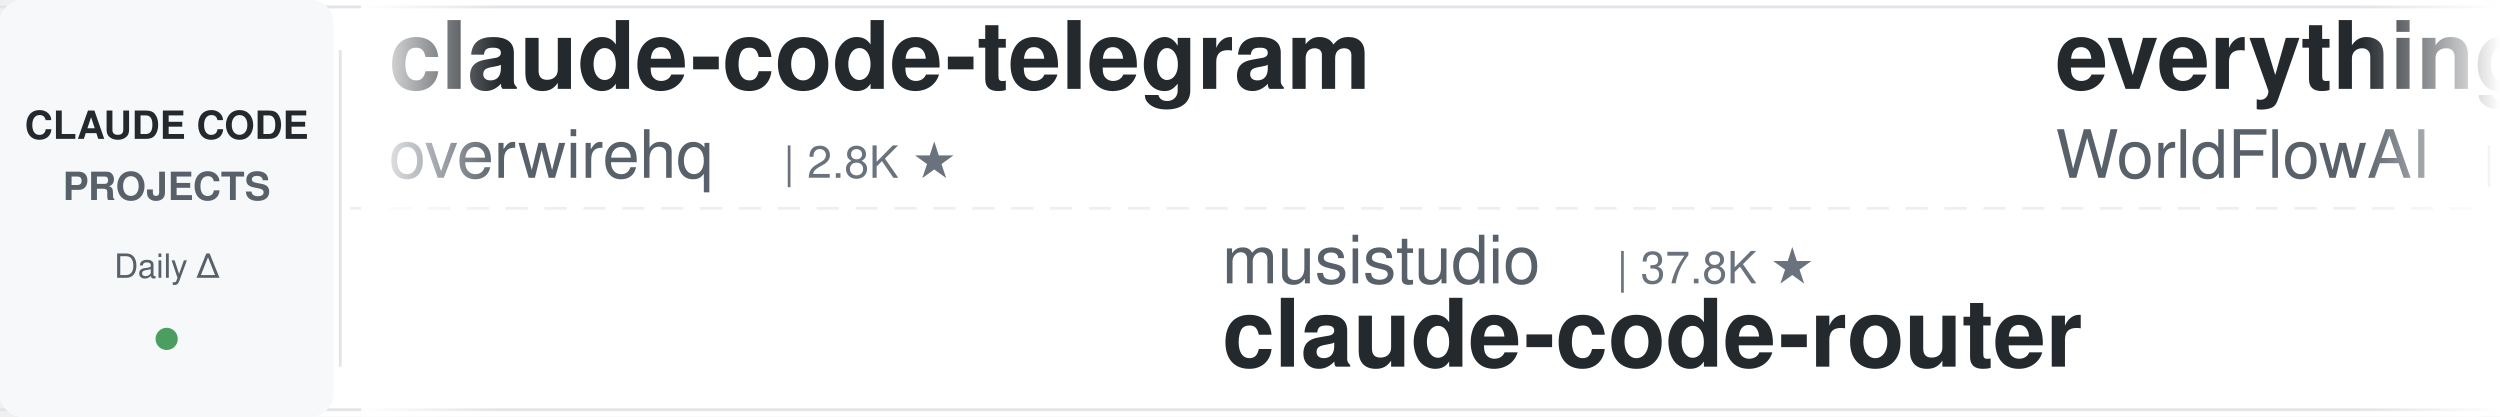
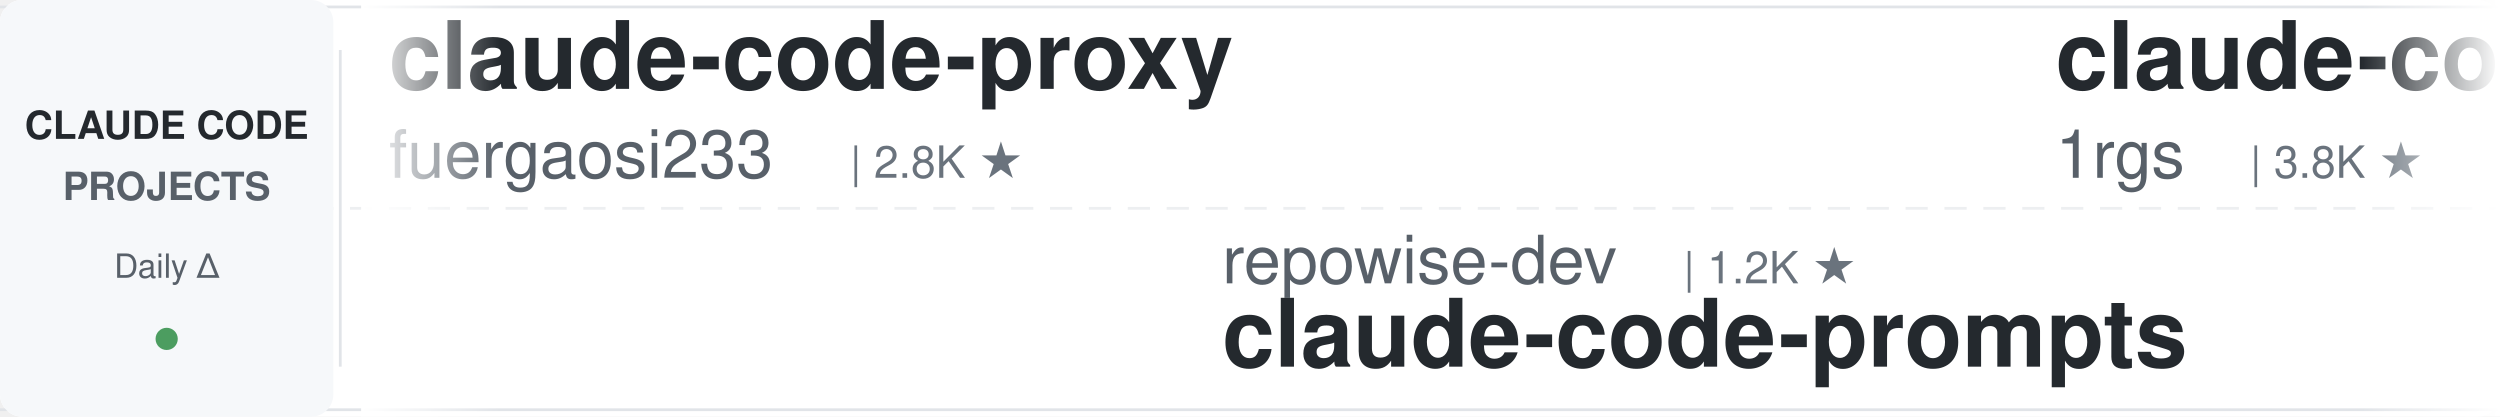
<svg xmlns="http://www.w3.org/2000/svg" width="900" height="150">
  <defs>
    <linearGradient id="leftFade" x1="0%" y1="0%" x2="100%" y2="0%">
      <stop offset="0%" style="stop-color:#ffffff;stop-opacity:1" />
      <stop offset="100%" style="stop-color:#ffffff;stop-opacity:0" />
    </linearGradient>
    <linearGradient id="rightFade" x1="0%" y1="0%" x2="100%" y2="0%">
      <stop offset="0%" style="stop-color:#ffffff;stop-opacity:0" />
      <stop offset="100%" style="stop-color:#ffffff;stop-opacity:1" />
    </linearGradient>
  </defs>
  <rect width="900" height="150" fill="#ffffff" rx="8" />
  <rect x="0" y="2" width="900" height="1" fill="#e1e4e8" />
  <rect x="0" y="147" width="900" height="1" fill="#e1e4e8" />
  <line x1="0" y1="75" x2="900" y2="75" stroke="#e1e4e8" stroke-width="1" stroke-dasharray="8 6" opacity="0.6" />
  <rect x="0" y="0" width="120" height="150" fill="#f6f8fa" rx="8" />
  <text x="60" y="50" font-family="-apple-system, BlinkMacSystemFont, 'Segoe UI', Helvetica, Arial, sans-serif" font-size="14" font-weight="600" fill="#24292e" text-anchor="middle">CLAUDE CODE</text>
  <text x="60" y="72" font-family="-apple-system, BlinkMacSystemFont, 'Segoe UI', Helvetica, Arial, sans-serif" font-size="14" font-weight="600" fill="#586069" text-anchor="middle">PROJECTS</text>
  <text x="60" y="100" font-family="-apple-system, BlinkMacSystemFont, 'Segoe UI', Helvetica, Arial, sans-serif" font-size="12" font-weight="500" fill="#586069" text-anchor="middle">Daily Δ</text>
  <circle cx="60" cy="122" r="4" fill="#22863a" opacity="0.8" />
  <rect x="122" y="18" width="1" height="114" fill="#e1e4e8" />
  <clipPath id="tickerClip">
    <rect x="130" y="0" width="770" height="150" />
  </clipPath>
  <g clip-path="url(#tickerClip)">
    <g id="tickerItems">
      <animateTransform attributeName="transform" attributeType="XML" type="translate" from="0 0" to="-3000 0" dur="54s" repeatCount="indefinite" />
      <g transform="translate(0, 0)">
-         <text x="140" y="32" font-family="-apple-system, BlinkMacSystemFont, 'Segoe UI', Helvetica, Arial, sans-serif" font-size="34" font-weight="600" fill="#24292e">claude-code-telegram</text>
-         <text x="140" y="64" font-family="-apple-system, BlinkMacSystemFont, 'Segoe UI', Helvetica, Arial, sans-serif" font-size="24" font-weight="400" fill="#586069">overwirehq</text>
-         <text x="282" y="64" font-family="-apple-system, BlinkMacSystemFont, 'Segoe UI', Helvetica, Arial, sans-serif" font-size="16" font-weight="500" fill="#6a737d">| 2.8K ★</text>
+         <text x="140" y="32" font-family="-apple-system, BlinkMacSystemFont, 'Segoe UI', Helvetica, Arial, sans-serif" font-size="34" font-weight="600" fill="#24292e">claude-code-proxy</text>
+         <text x="140" y="64" font-family="-apple-system, BlinkMacSystemFont, 'Segoe UI', Helvetica, Arial, sans-serif" font-size="24" font-weight="400" fill="#586069">fuergaosi233</text>
+         <text x="306" y="64" font-family="-apple-system, BlinkMacSystemFont, 'Segoe UI', Helvetica, Arial, sans-serif" font-size="16" font-weight="500" fill="#6a737d">| 2.8K ★</text>
      </g>
      <g transform="translate(300, 0)">
-         <text x="140" y="102" font-family="-apple-system, BlinkMacSystemFont, 'Segoe UI', Helvetica, Arial, sans-serif" font-size="24" font-weight="400" fill="#586069">musistudio</text>
-         <text x="282" y="102" font-family="-apple-system, BlinkMacSystemFont, 'Segoe UI', Helvetica, Arial, sans-serif" font-size="16" font-weight="500" fill="#6a737d">| 37.8K ★</text>
-         <text x="140" y="132" font-family="-apple-system, BlinkMacSystemFont, 'Segoe UI', Helvetica, Arial, sans-serif" font-size="34" font-weight="600" fill="#24292e">claude-code-router</text>
+         <text x="140" y="102" font-family="-apple-system, BlinkMacSystemFont, 'Segoe UI', Helvetica, Arial, sans-serif" font-size="24" font-weight="400" fill="#586069">repowise-dev</text>
+         <text x="306" y="102" font-family="-apple-system, BlinkMacSystemFont, 'Segoe UI', Helvetica, Arial, sans-serif" font-size="16" font-weight="500" fill="#6a737d">| 1.2K ★</text>
+         <text x="140" y="132" font-family="-apple-system, BlinkMacSystemFont, 'Segoe UI', Helvetica, Arial, sans-serif" font-size="34" font-weight="600" fill="#24292e">claude-code-prompts</text>
      </g>
      <g transform="translate(600, 0)">
-         <text x="140" y="32" font-family="-apple-system, BlinkMacSystemFont, 'Segoe UI', Helvetica, Arial, sans-serif" font-size="34" font-weight="600" fill="#24292e">everything-claude-code</text>
-         <text x="140" y="64" font-family="-apple-system, BlinkMacSystemFont, 'Segoe UI', Helvetica, Arial, sans-serif" font-size="24" font-weight="400" fill="#586069">WorldFlowAI</text>
-         <text x="294" y="64" font-family="-apple-system, BlinkMacSystemFont, 'Segoe UI', Helvetica, Arial, sans-serif" font-size="16" font-weight="500" fill="#6a737d">| 5.2K ★</text>
+         <text x="140" y="32" font-family="-apple-system, BlinkMacSystemFont, 'Segoe UI', Helvetica, Arial, sans-serif" font-size="34" font-weight="600" fill="#24292e">claude-code-proxy</text>
+         <text x="140" y="64" font-family="-apple-system, BlinkMacSystemFont, 'Segoe UI', Helvetica, Arial, sans-serif" font-size="24" font-weight="400" fill="#586069">1rgs</text>
+         <text x="210" y="64" font-family="-apple-system, BlinkMacSystemFont, 'Segoe UI', Helvetica, Arial, sans-serif" font-size="16" font-weight="500" fill="#6a737d">| 3.8K ★</text>
      </g>
      <g transform="translate(900, 0)">
-         <text x="140" y="102" font-family="-apple-system, BlinkMacSystemFont, 'Segoe UI', Helvetica, Arial, sans-serif" font-size="24" font-weight="400" fill="#586069">disler</text>
-         <text x="234" y="102" font-family="-apple-system, BlinkMacSystemFont, 'Segoe UI', Helvetica, Arial, sans-serif" font-size="16" font-weight="500" fill="#6a737d">| 1.7K ★</text>
-         <text x="140" y="132" font-family="-apple-system, BlinkMacSystemFont, 'Segoe UI', Helvetica, Arial, sans-serif" font-size="34" font-weight="600" fill="#24292e">pi-vs-claude-code</text>
+         <text x="140" y="102" font-family="-apple-system, BlinkMacSystemFont, 'Segoe UI', Helvetica, Arial, sans-serif" font-size="24" font-weight="400" fill="#586069">SeemSeam</text>
+         <text x="258" y="102" font-family="-apple-system, BlinkMacSystemFont, 'Segoe UI', Helvetica, Arial, sans-serif" font-size="16" font-weight="500" fill="#6a737d">| 3.6K ★</text>
+         <text x="140" y="132" font-family="-apple-system, BlinkMacSystemFont, 'Segoe UI', Helvetica, Arial, sans-serif" font-size="34" font-weight="600" fill="#24292e">claude_codex_bridge</text>
      </g>
      <g transform="translate(1200, 0)">
-         <text x="140" y="32" font-family="-apple-system, BlinkMacSystemFont, 'Segoe UI', Helvetica, Arial, sans-serif" font-size="34" font-weight="600" fill="#24292e">claude-code-my-workflow</text>
-         <text x="140" y="64" font-family="-apple-system, BlinkMacSystemFont, 'Segoe UI', Helvetica, Arial, sans-serif" font-size="24" font-weight="400" fill="#586069">pedrohcgs</text>
-         <text x="270" y="64" font-family="-apple-system, BlinkMacSystemFont, 'Segoe UI', Helvetica, Arial, sans-serif" font-size="16" font-weight="500" fill="#6a737d">| 1.7K ★</text>
+         <text x="140" y="32" font-family="-apple-system, BlinkMacSystemFont, 'Segoe UI', Helvetica, Arial, sans-serif" font-size="34" font-weight="600" fill="#24292e">pi-vs-claude-code</text>
+         <text x="140" y="64" font-family="-apple-system, BlinkMacSystemFont, 'Segoe UI', Helvetica, Arial, sans-serif" font-size="24" font-weight="400" fill="#586069">disler</text>
+         <text x="234" y="64" font-family="-apple-system, BlinkMacSystemFont, 'Segoe UI', Helvetica, Arial, sans-serif" font-size="16" font-weight="500" fill="#6a737d">| 1.7K ★</text>
      </g>
      <g transform="translate(1500, 0)">
-         <text x="140" y="102" font-family="-apple-system, BlinkMacSystemFont, 'Segoe UI', Helvetica, Arial, sans-serif" font-size="24" font-weight="400" fill="#586069">shareAI-lab</text>
-         <text x="294" y="102" font-family="-apple-system, BlinkMacSystemFont, 'Segoe UI', Helvetica, Arial, sans-serif" font-size="16" font-weight="500" fill="#6a737d">| 79.0K ★</text>
-         <text x="140" y="132" font-family="-apple-system, BlinkMacSystemFont, 'Segoe UI', Helvetica, Arial, sans-serif" font-size="34" font-weight="600" fill="#24292e">learn-claude-code</text>
+         <text x="140" y="102" font-family="-apple-system, BlinkMacSystemFont, 'Segoe UI', Helvetica, Arial, sans-serif" font-size="24" font-weight="400" fill="#586069">pedrohcgs</text>
+         <text x="270" y="102" font-family="-apple-system, BlinkMacSystemFont, 'Segoe UI', Helvetica, Arial, sans-serif" font-size="16" font-weight="500" fill="#6a737d">| 1.7K ★</text>
+         <text x="140" y="132" font-family="-apple-system, BlinkMacSystemFont, 'Segoe UI', Helvetica, Arial, sans-serif" font-size="34" font-weight="600" fill="#24292e">claude-code-my-workflow</text>
      </g>
      <g transform="translate(1800, 0)">
-         <text x="140" y="32" font-family="-apple-system, BlinkMacSystemFont, 'Segoe UI', Helvetica, Arial, sans-serif" font-size="34" font-weight="600" fill="#24292e">claude-code-rust</text>
-         <text x="140" y="64" font-family="-apple-system, BlinkMacSystemFont, 'Segoe UI', Helvetica, Arial, sans-serif" font-size="24" font-weight="400" fill="#586069">lorryjovens-hub</text>
-         <text x="342" y="64" font-family="-apple-system, BlinkMacSystemFont, 'Segoe UI', Helvetica, Arial, sans-serif" font-size="16" font-weight="500" fill="#6a737d">| 1.7K ★</text>
+         <text x="140" y="32" font-family="-apple-system, BlinkMacSystemFont, 'Segoe UI', Helvetica, Arial, sans-serif" font-size="34" font-weight="600" fill="#24292e">claude-code-best-practic...</text>
+         <text x="140" y="64" font-family="-apple-system, BlinkMacSystemFont, 'Segoe UI', Helvetica, Arial, sans-serif" font-size="24" font-weight="400" fill="#586069">shanraisshan</text>
+         <text x="306" y="64" font-family="-apple-system, BlinkMacSystemFont, 'Segoe UI', Helvetica, Arial, sans-serif" font-size="16" font-weight="500" fill="#6a737d">| 67.9K ★</text>
      </g>
      <g transform="translate(2100, 0)">
-         <text x="140" y="102" font-family="-apple-system, BlinkMacSystemFont, 'Segoe UI', Helvetica, Arial, sans-serif" font-size="24" font-weight="400" fill="#586069">anthropics</text>
-         <text x="282" y="102" font-family="-apple-system, BlinkMacSystemFont, 'Segoe UI', Helvetica, Arial, sans-serif" font-size="16" font-weight="500" fill="#6a737d">| 6.5K ★</text>
-         <text x="140" y="132" font-family="-apple-system, BlinkMacSystemFont, 'Segoe UI', Helvetica, Arial, sans-serif" font-size="34" font-weight="600" fill="#24292e">claude-code-security-rev...</text>
+         <text x="140" y="102" font-family="-apple-system, BlinkMacSystemFont, 'Segoe UI', Helvetica, Arial, sans-serif" font-size="24" font-weight="400" fill="#586069">luyao618</text>
+         <text x="258" y="102" font-family="-apple-system, BlinkMacSystemFont, 'Segoe UI', Helvetica, Arial, sans-serif" font-size="16" font-weight="500" fill="#6a737d">| 1.7K ★</text>
+         <text x="140" y="132" font-family="-apple-system, BlinkMacSystemFont, 'Segoe UI', Helvetica, Arial, sans-serif" font-size="34" font-weight="600" fill="#24292e">Claude-Code-Source-Study</text>
      </g>
      <g transform="translate(2400, 0)">
-         <text x="140" y="32" font-family="-apple-system, BlinkMacSystemFont, 'Segoe UI', Helvetica, Arial, sans-serif" font-size="34" font-weight="600" fill="#24292e">claude-code-source</text>
-         <text x="140" y="64" font-family="-apple-system, BlinkMacSystemFont, 'Segoe UI', Helvetica, Arial, sans-serif" font-size="24" font-weight="400" fill="#586069">hangsman</text>
-         <text x="258" y="64" font-family="-apple-system, BlinkMacSystemFont, 'Segoe UI', Helvetica, Arial, sans-serif" font-size="16" font-weight="500" fill="#6a737d">| 799 ★</text>
+         <text x="140" y="32" font-family="-apple-system, BlinkMacSystemFont, 'Segoe UI', Helvetica, Arial, sans-serif" font-size="34" font-weight="600" fill="#24292e">claude-code-workflows</text>
+         <text x="140" y="64" font-family="-apple-system, BlinkMacSystemFont, 'Segoe UI', Helvetica, Arial, sans-serif" font-size="24" font-weight="400" fill="#586069">OneRedOak</text>
+         <text x="270" y="64" font-family="-apple-system, BlinkMacSystemFont, 'Segoe UI', Helvetica, Arial, sans-serif" font-size="16" font-weight="500" fill="#6a737d">| 3.9K ★</text>
      </g>
      <g transform="translate(2700, 0)">
-         <text x="140" y="102" font-family="-apple-system, BlinkMacSystemFont, 'Segoe UI', Helvetica, Arial, sans-serif" font-size="24" font-weight="400" fill="#586069">rohitg00</text>
-         <text x="258" y="102" font-family="-apple-system, BlinkMacSystemFont, 'Segoe UI', Helvetica, Arial, sans-serif" font-size="16" font-weight="500" fill="#6a737d">| 2.7K ★</text>
-         <text x="140" y="132" font-family="-apple-system, BlinkMacSystemFont, 'Segoe UI', Helvetica, Arial, sans-serif" font-size="34" font-weight="600" fill="#24292e">awesome-claude-code-tool...</text>
+         <text x="140" y="102" font-family="-apple-system, BlinkMacSystemFont, 'Segoe UI', Helvetica, Arial, sans-serif" font-size="24" font-weight="400" fill="#586069">techjarves</text>
+         <text x="282" y="102" font-family="-apple-system, BlinkMacSystemFont, 'Segoe UI', Helvetica, Arial, sans-serif" font-size="16" font-weight="500" fill="#6a737d">| 1.6K ★</text>
+         <text x="140" y="132" font-family="-apple-system, BlinkMacSystemFont, 'Segoe UI', Helvetica, Arial, sans-serif" font-size="34" font-weight="600" fill="#24292e">ClaudeCode-Portable</text>
      </g>
      <g transform="translate(3000, 0)">
-         <text x="140" y="32" font-family="-apple-system, BlinkMacSystemFont, 'Segoe UI', Helvetica, Arial, sans-serif" font-size="34" font-weight="600" fill="#24292e">claude-code-telegram</text>
-         <text x="140" y="64" font-family="-apple-system, BlinkMacSystemFont, 'Segoe UI', Helvetica, Arial, sans-serif" font-size="24" font-weight="400" fill="#586069">overwirehq</text>
-         <text x="282" y="64" font-family="-apple-system, BlinkMacSystemFont, 'Segoe UI', Helvetica, Arial, sans-serif" font-size="16" font-weight="500" fill="#6a737d">| 2.8K ★</text>
+         <text x="140" y="32" font-family="-apple-system, BlinkMacSystemFont, 'Segoe UI', Helvetica, Arial, sans-serif" font-size="34" font-weight="600" fill="#24292e">claude-code-proxy</text>
+         <text x="140" y="64" font-family="-apple-system, BlinkMacSystemFont, 'Segoe UI', Helvetica, Arial, sans-serif" font-size="24" font-weight="400" fill="#586069">fuergaosi233</text>
+         <text x="306" y="64" font-family="-apple-system, BlinkMacSystemFont, 'Segoe UI', Helvetica, Arial, sans-serif" font-size="16" font-weight="500" fill="#6a737d">| 2.8K ★</text>
      </g>
      <g transform="translate(3300, 0)">
-         <text x="140" y="102" font-family="-apple-system, BlinkMacSystemFont, 'Segoe UI', Helvetica, Arial, sans-serif" font-size="24" font-weight="400" fill="#586069">musistudio</text>
-         <text x="282" y="102" font-family="-apple-system, BlinkMacSystemFont, 'Segoe UI', Helvetica, Arial, sans-serif" font-size="16" font-weight="500" fill="#6a737d">| 37.8K ★</text>
-         <text x="140" y="132" font-family="-apple-system, BlinkMacSystemFont, 'Segoe UI', Helvetica, Arial, sans-serif" font-size="34" font-weight="600" fill="#24292e">claude-code-router</text>
+         <text x="140" y="102" font-family="-apple-system, BlinkMacSystemFont, 'Segoe UI', Helvetica, Arial, sans-serif" font-size="24" font-weight="400" fill="#586069">repowise-dev</text>
+         <text x="306" y="102" font-family="-apple-system, BlinkMacSystemFont, 'Segoe UI', Helvetica, Arial, sans-serif" font-size="16" font-weight="500" fill="#6a737d">| 1.2K ★</text>
+         <text x="140" y="132" font-family="-apple-system, BlinkMacSystemFont, 'Segoe UI', Helvetica, Arial, sans-serif" font-size="34" font-weight="600" fill="#24292e">claude-code-prompts</text>
      </g>
      <g transform="translate(3600, 0)">
-         <text x="140" y="32" font-family="-apple-system, BlinkMacSystemFont, 'Segoe UI', Helvetica, Arial, sans-serif" font-size="34" font-weight="600" fill="#24292e">everything-claude-code</text>
-         <text x="140" y="64" font-family="-apple-system, BlinkMacSystemFont, 'Segoe UI', Helvetica, Arial, sans-serif" font-size="24" font-weight="400" fill="#586069">WorldFlowAI</text>
-         <text x="294" y="64" font-family="-apple-system, BlinkMacSystemFont, 'Segoe UI', Helvetica, Arial, sans-serif" font-size="16" font-weight="500" fill="#6a737d">| 5.2K ★</text>
+         <text x="140" y="32" font-family="-apple-system, BlinkMacSystemFont, 'Segoe UI', Helvetica, Arial, sans-serif" font-size="34" font-weight="600" fill="#24292e">claude-code-proxy</text>
+         <text x="140" y="64" font-family="-apple-system, BlinkMacSystemFont, 'Segoe UI', Helvetica, Arial, sans-serif" font-size="24" font-weight="400" fill="#586069">1rgs</text>
+         <text x="210" y="64" font-family="-apple-system, BlinkMacSystemFont, 'Segoe UI', Helvetica, Arial, sans-serif" font-size="16" font-weight="500" fill="#6a737d">| 3.8K ★</text>
      </g>
      <g transform="translate(3900, 0)">
-         <text x="140" y="102" font-family="-apple-system, BlinkMacSystemFont, 'Segoe UI', Helvetica, Arial, sans-serif" font-size="24" font-weight="400" fill="#586069">disler</text>
-         <text x="234" y="102" font-family="-apple-system, BlinkMacSystemFont, 'Segoe UI', Helvetica, Arial, sans-serif" font-size="16" font-weight="500" fill="#6a737d">| 1.7K ★</text>
-         <text x="140" y="132" font-family="-apple-system, BlinkMacSystemFont, 'Segoe UI', Helvetica, Arial, sans-serif" font-size="34" font-weight="600" fill="#24292e">pi-vs-claude-code</text>
+         <text x="140" y="102" font-family="-apple-system, BlinkMacSystemFont, 'Segoe UI', Helvetica, Arial, sans-serif" font-size="24" font-weight="400" fill="#586069">SeemSeam</text>
+         <text x="258" y="102" font-family="-apple-system, BlinkMacSystemFont, 'Segoe UI', Helvetica, Arial, sans-serif" font-size="16" font-weight="500" fill="#6a737d">| 3.6K ★</text>
+         <text x="140" y="132" font-family="-apple-system, BlinkMacSystemFont, 'Segoe UI', Helvetica, Arial, sans-serif" font-size="34" font-weight="600" fill="#24292e">claude_codex_bridge</text>
      </g>
    </g>
  </g>
  <rect x="130" y="0" width="50" height="150" fill="url(#leftFade)" />
  <rect x="850" y="0" width="50" height="150" fill="url(#rightFade)" />
</svg>
